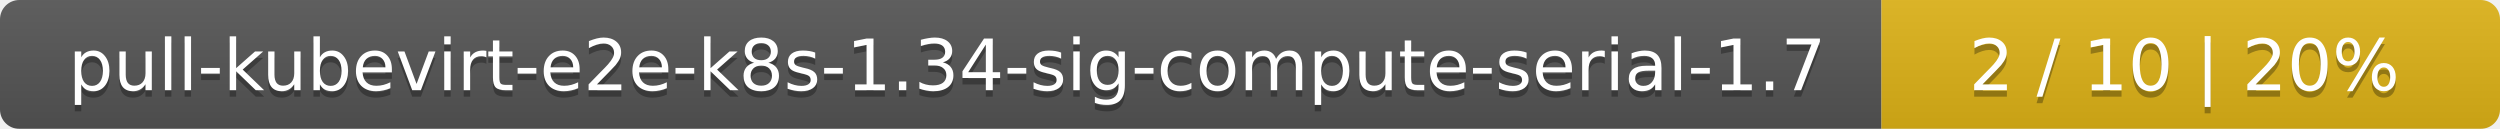
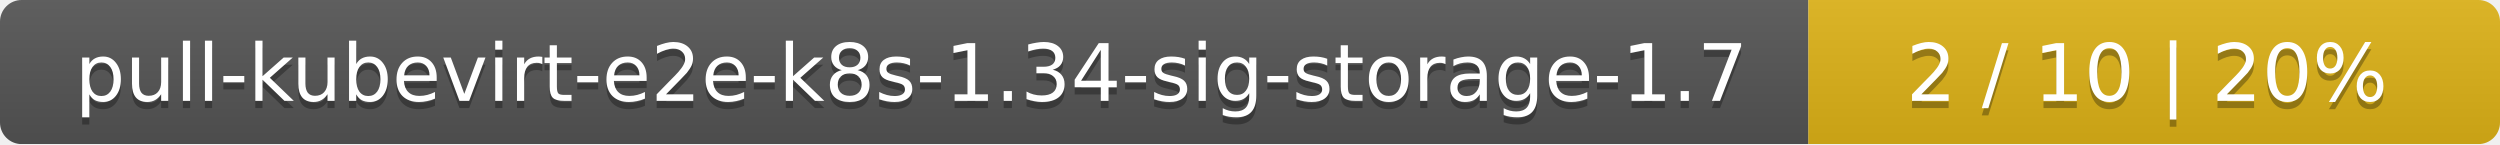
- <svg xmlns="http://www.w3.org/2000/svg" width="388" height="20">
+ <svg xmlns="http://www.w3.org/2000/svg" width="347" height="20">
  <linearGradient id="smooth" x2="0" y2="100%">
    <stop offset="0" stop-color="#bbb" stop-opacity=".1" />
    <stop offset="1" stop-opacity=".1" />
  </linearGradient>
  <mask id="round">
-     <rect width="388" height="20" rx="3" fill="#fff" />
+     <rect width="347" height="20" rx="3" fill="#fff" />
  </mask>
  <g mask="url(#round)">
-     <rect width="292" height="20" fill="#555" />
-     <rect x="292" width="96" height="20" fill="#dfb317" />
-     <rect width="388" height="20" fill="url(#smooth)" />
+     <rect width="251" height="20" fill="#555" />
+     <rect x="251" width="96" height="20" fill="#dfb317" />
+     <rect width="347" height="20" fill="url(#smooth)" />
  </g>
  <g fill="#fff" text-anchor="middle" font-family="DejaVu Sans,Verdana,Geneva,sans-serif" font-size="11">
-     <text x="147" y="15" fill="#010101" fill-opacity=".3">pull-kubevirt-e2e-k8s-1.34-sig-compute-serial-1.7</text>
-     <text x="147" y="14">pull-kubevirt-e2e-k8s-1.34-sig-compute-serial-1.7</text>
-     <text x="339" y="15" fill="#010101" fill-opacity=".3">2 / 10    |    20%</text>
-     <text x="339" y="14">2 / 10    |    20%</text>
+     <text x="126.5" y="15" fill="#010101" fill-opacity=".3">pull-kubevirt-e2e-k8s-1.34-sig-storage-1.7</text>
+     <text x="126.5" y="14">pull-kubevirt-e2e-k8s-1.34-sig-storage-1.7</text>
+     <text x="298" y="15" fill="#010101" fill-opacity=".3">2 / 10    |    20%</text>
+     <text x="298" y="14">2 / 10    |    20%</text>
  </g>
</svg>
